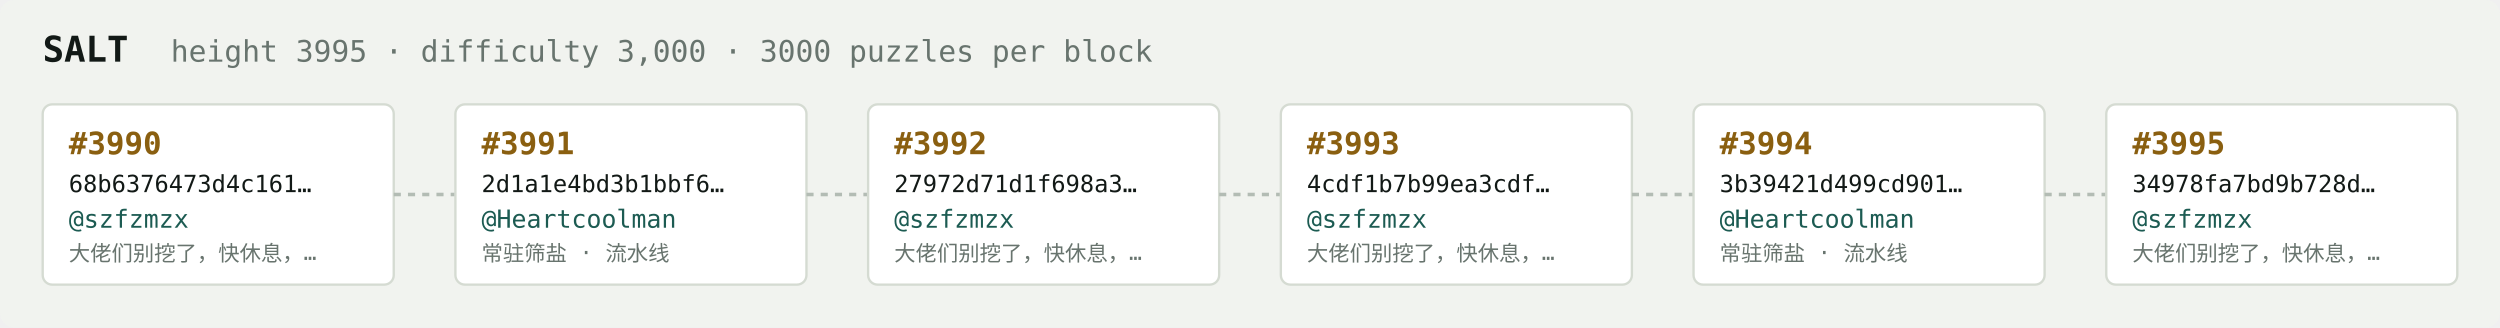
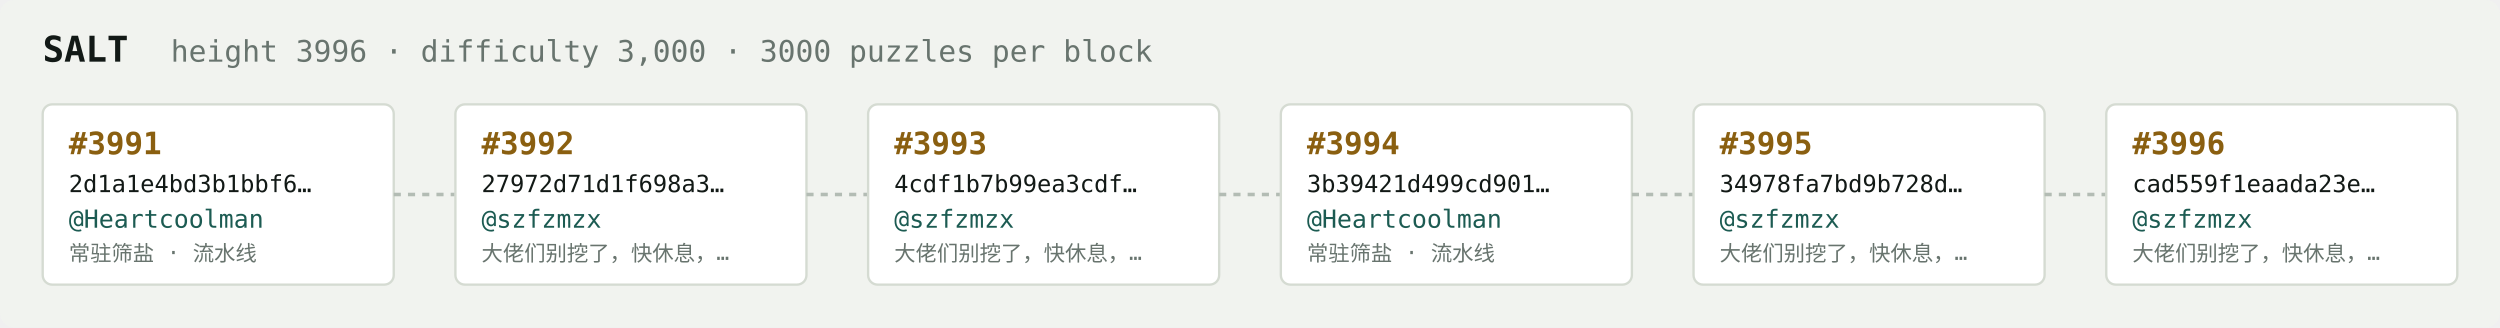
<svg xmlns="http://www.w3.org/2000/svg" width="1054" height="138" viewBox="0 0 1054 138" font-family="ui-monospace,SFMono-Regular,Menlo,monospace">
  <rect fill="#f1f3ef" width="1054" height="138" rx="6" />
  <text x="18" y="26" fill="#121916" font-size="15" font-weight="700">SALT</text>
-   <text x="72" y="26" fill="#68746e" font-size="12.5">height 3995 · difficulty 3,000 · 3000 puzzles per block</text>
+   <text x="72" y="26" fill="#68746e" font-size="12.5">height 3996 · difficulty 3,000 · 3000 puzzles per block</text>
  <rect x="18" y="44" width="148" height="76" rx="4" fill="#ffffff" stroke="#d5dbd2" stroke-width="1" />
-   <text x="29" y="65" fill="#8a5f10" font-size="13" font-weight="700">#3990</text>
-   <text x="29" y="81" fill="#121916" font-size="10">68b6376473d4c161…</text>
-   <text x="29" y="96" fill="#1c5b52" font-size="10.5">@szfzmzx</text>
-   <text x="29" y="110" fill="#68746e" font-size="9">大佬们别挖了，快休息，…</text>
+   <text x="29" y="65" fill="#8a5f10" font-size="13" font-weight="700">#3991</text>
+   <text x="29" y="81" fill="#121916" font-size="10">2d1a1e4bd3b1bbf6…</text>
+   <text x="29" y="96" fill="#1c5b52" font-size="10.5">@Heartcoolman</text>
+   <text x="29" y="110" fill="#68746e" font-size="9">常驻筛盐 · 流水线</text>
  <line x1="166" y1="82.0" x2="192" y2="82.0" stroke="#b3bcb4" stroke-width="1.5" stroke-dasharray="3 3" />
  <rect x="192" y="44" width="148" height="76" rx="4" fill="#ffffff" stroke="#d5dbd2" stroke-width="1" />
-   <text x="203" y="65" fill="#8a5f10" font-size="13" font-weight="700">#3991</text>
-   <text x="203" y="81" fill="#121916" font-size="10">2d1a1e4bd3b1bbf6…</text>
-   <text x="203" y="96" fill="#1c5b52" font-size="10.5">@Heartcoolman</text>
-   <text x="203" y="110" fill="#68746e" font-size="9">常驻筛盐 · 流水线</text>
+   <text x="203" y="65" fill="#8a5f10" font-size="13" font-weight="700">#3992</text>
+   <text x="203" y="81" fill="#121916" font-size="10">27972d71d1f698a3…</text>
+   <text x="203" y="96" fill="#1c5b52" font-size="10.5">@szfzmzx</text>
+   <text x="203" y="110" fill="#68746e" font-size="9">大佬们别挖了，快休息，…</text>
  <line x1="340" y1="82.0" x2="366" y2="82.0" stroke="#b3bcb4" stroke-width="1.5" stroke-dasharray="3 3" />
  <rect x="366" y="44" width="148" height="76" rx="4" fill="#ffffff" stroke="#d5dbd2" stroke-width="1" />
-   <text x="377" y="65" fill="#8a5f10" font-size="13" font-weight="700">#3992</text>
-   <text x="377" y="81" fill="#121916" font-size="10">27972d71d1f698a3…</text>
+   <text x="377" y="65" fill="#8a5f10" font-size="13" font-weight="700">#3993</text>
+   <text x="377" y="81" fill="#121916" font-size="10">4cdf1b7b99ea3cdf…</text>
  <text x="377" y="96" fill="#1c5b52" font-size="10.5">@szfzmzx</text>
  <text x="377" y="110" fill="#68746e" font-size="9">大佬们别挖了，快休息，…</text>
  <line x1="514" y1="82.0" x2="540" y2="82.0" stroke="#b3bcb4" stroke-width="1.5" stroke-dasharray="3 3" />
  <rect x="540" y="44" width="148" height="76" rx="4" fill="#ffffff" stroke="#d5dbd2" stroke-width="1" />
-   <text x="551" y="65" fill="#8a5f10" font-size="13" font-weight="700">#3993</text>
-   <text x="551" y="81" fill="#121916" font-size="10">4cdf1b7b99ea3cdf…</text>
-   <text x="551" y="96" fill="#1c5b52" font-size="10.5">@szfzmzx</text>
-   <text x="551" y="110" fill="#68746e" font-size="9">大佬们别挖了，快休息，…</text>
+   <text x="551" y="65" fill="#8a5f10" font-size="13" font-weight="700">#3994</text>
+   <text x="551" y="81" fill="#121916" font-size="10">3b39421d499cd901…</text>
+   <text x="551" y="96" fill="#1c5b52" font-size="10.5">@Heartcoolman</text>
+   <text x="551" y="110" fill="#68746e" font-size="9">常驻筛盐 · 流水线</text>
  <line x1="688" y1="82.0" x2="714" y2="82.0" stroke="#b3bcb4" stroke-width="1.5" stroke-dasharray="3 3" />
  <rect x="714" y="44" width="148" height="76" rx="4" fill="#ffffff" stroke="#d5dbd2" stroke-width="1" />
-   <text x="725" y="65" fill="#8a5f10" font-size="13" font-weight="700">#3994</text>
-   <text x="725" y="81" fill="#121916" font-size="10">3b39421d499cd901…</text>
-   <text x="725" y="96" fill="#1c5b52" font-size="10.5">@Heartcoolman</text>
-   <text x="725" y="110" fill="#68746e" font-size="9">常驻筛盐 · 流水线</text>
+   <text x="725" y="65" fill="#8a5f10" font-size="13" font-weight="700">#3995</text>
+   <text x="725" y="81" fill="#121916" font-size="10">34978fa7bd9b728d…</text>
+   <text x="725" y="96" fill="#1c5b52" font-size="10.5">@szfzmzx</text>
+   <text x="725" y="110" fill="#68746e" font-size="9">大佬们别挖了，快休息，…</text>
  <line x1="862" y1="82.0" x2="888" y2="82.0" stroke="#b3bcb4" stroke-width="1.5" stroke-dasharray="3 3" />
  <rect x="888" y="44" width="148" height="76" rx="4" fill="#ffffff" stroke="#d5dbd2" stroke-width="1" />
-   <text x="899" y="65" fill="#8a5f10" font-size="13" font-weight="700">#3995</text>
-   <text x="899" y="81" fill="#121916" font-size="10">34978fa7bd9b728d…</text>
+   <text x="899" y="65" fill="#8a5f10" font-size="13" font-weight="700">#3996</text>
+   <text x="899" y="81" fill="#121916" font-size="10">cad559f1eaada23e…</text>
  <text x="899" y="96" fill="#1c5b52" font-size="10.5">@szfzmzx</text>
  <text x="899" y="110" fill="#68746e" font-size="9">大佬们别挖了，快休息，…</text>
</svg>
